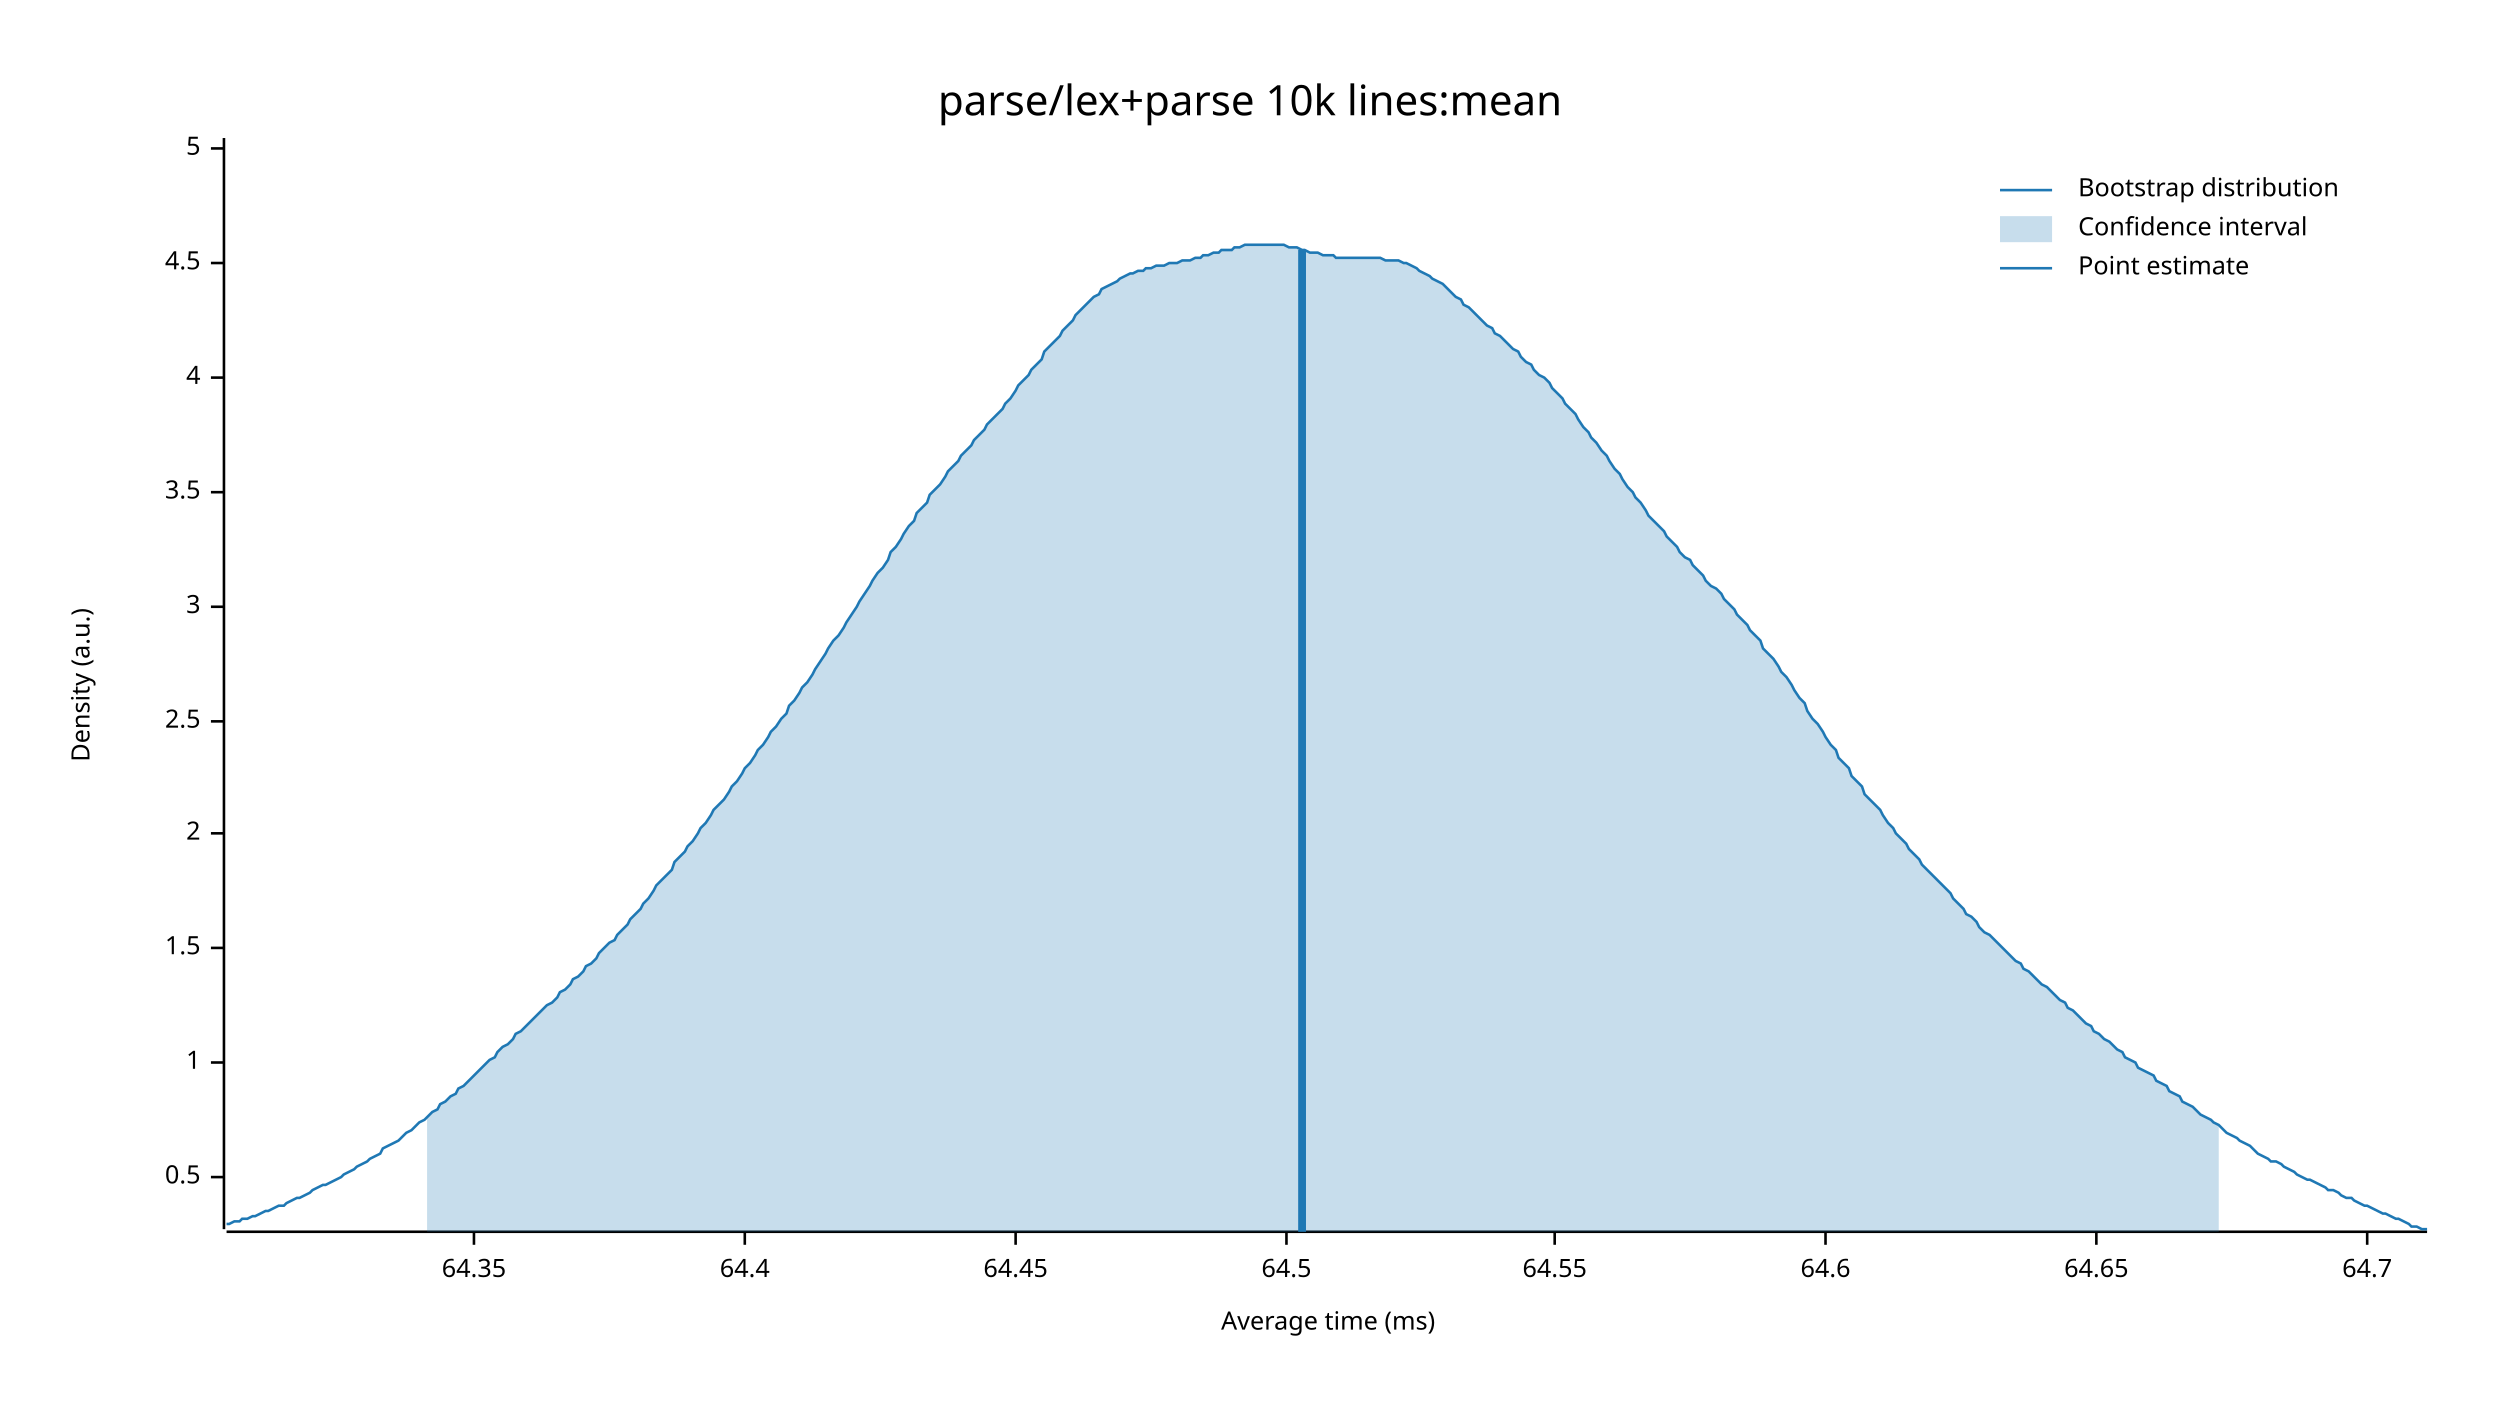
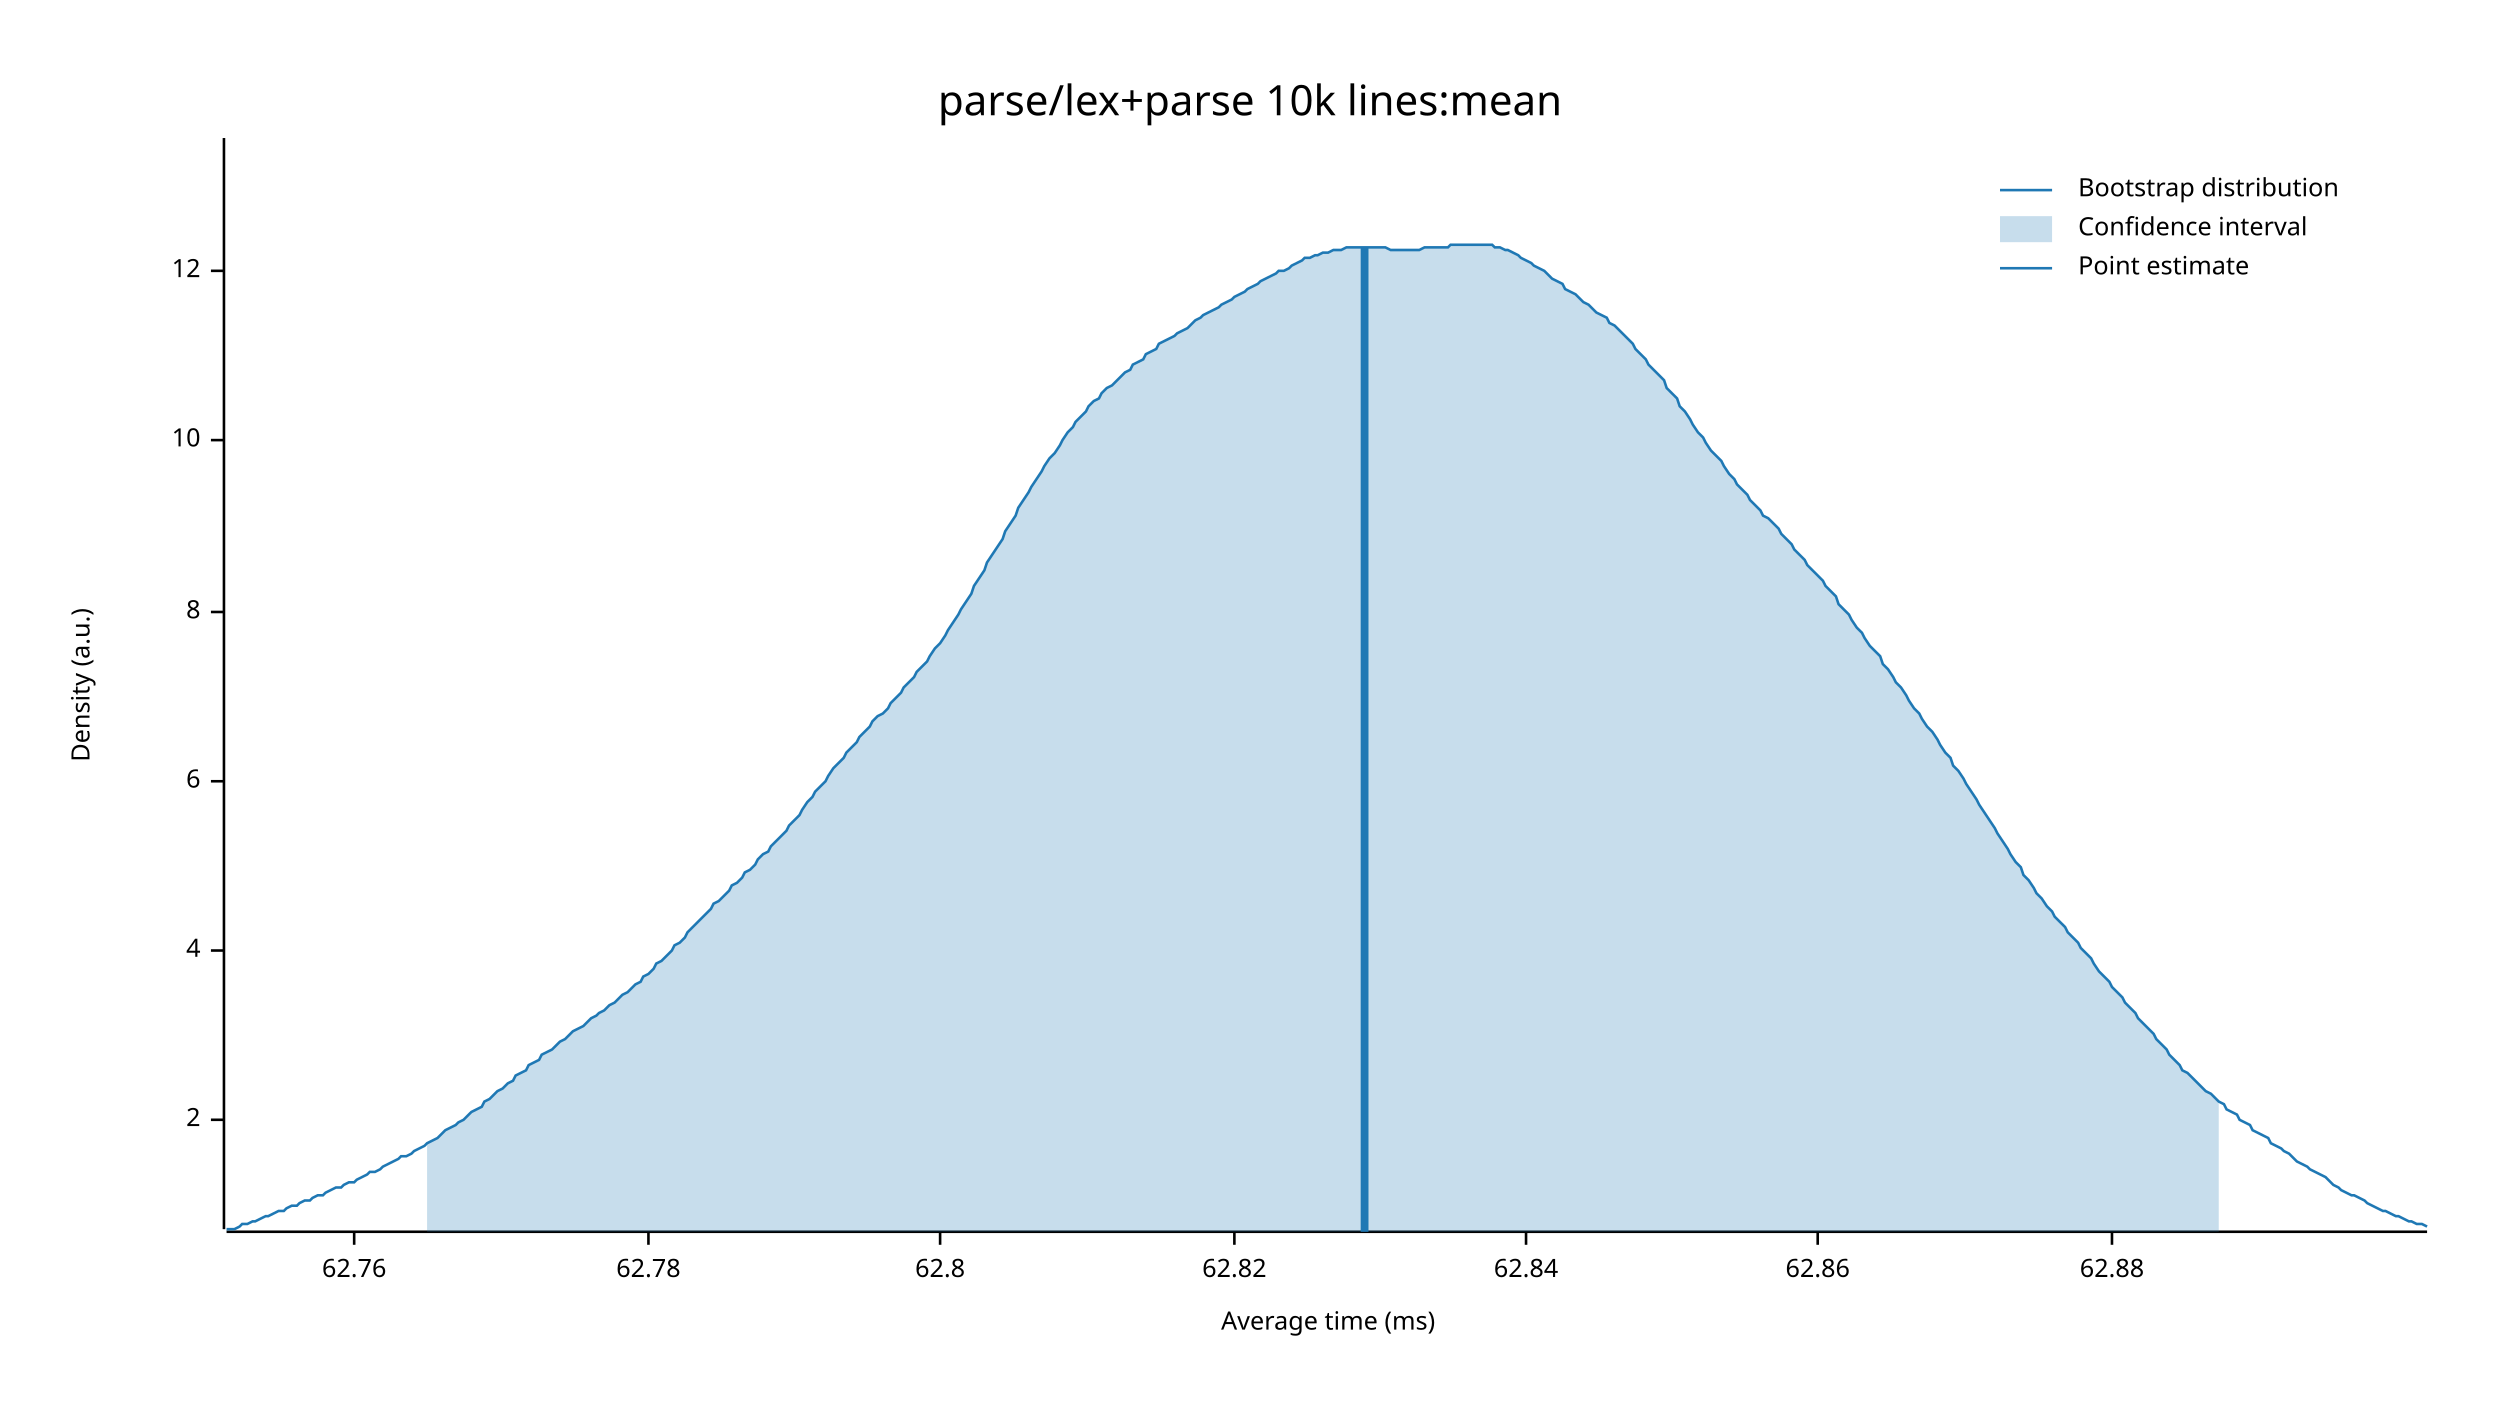
<svg xmlns="http://www.w3.org/2000/svg" width="960" height="540" viewBox="0 0 960 540">
  <text x="480" y="32" dy="0.76em" text-anchor="middle" font-family="sans-serif" font-size="16.129" opacity="1" fill="#000000">
parse/lex+parse 10k lines:mean
</text>
  <text x="27" y="263" dy="0.76em" text-anchor="middle" font-family="sans-serif" font-size="9.677" opacity="1" fill="#000000" transform="rotate(270, 27, 263)">
Density (a.u.)
</text>
  <text x="510" y="513" dy="-0.5ex" text-anchor="middle" font-family="sans-serif" font-size="9.677" opacity="1" fill="#000000">
Average time (ms)
</text>
  <polyline fill="none" opacity="1" stroke="#000000" stroke-width="1" points="86,53 86,472 " />
-   <text x="77" y="452" dy="0.5ex" text-anchor="end" font-family="sans-serif" font-size="9.677" opacity="1" fill="#000000">
- 0.5
- </text>
-   <polyline fill="none" opacity="1" stroke="#000000" stroke-width="1" points="81,452 86,452 " />
-   <text x="77" y="408" dy="0.5ex" text-anchor="end" font-family="sans-serif" font-size="9.677" opacity="1" fill="#000000">
- 1
- </text>
-   <polyline fill="none" opacity="1" stroke="#000000" stroke-width="1" points="81,408 86,408 " />
-   <text x="77" y="364" dy="0.5ex" text-anchor="end" font-family="sans-serif" font-size="9.677" opacity="1" fill="#000000">
- 1.5
- </text>
-   <polyline fill="none" opacity="1" stroke="#000000" stroke-width="1" points="81,364 86,364 " />
-   <text x="77" y="320" dy="0.5ex" text-anchor="end" font-family="sans-serif" font-size="9.677" opacity="1" fill="#000000">
+   <text x="77" y="430" dy="0.5ex" text-anchor="end" font-family="sans-serif" font-size="9.677" opacity="1" fill="#000000">
2
</text>
-   <polyline fill="none" opacity="1" stroke="#000000" stroke-width="1" points="81,320 86,320 " />
-   <text x="77" y="277" dy="0.5ex" text-anchor="end" font-family="sans-serif" font-size="9.677" opacity="1" fill="#000000">
- 2.5
- </text>
-   <polyline fill="none" opacity="1" stroke="#000000" stroke-width="1" points="81,277 86,277 " />
-   <text x="77" y="233" dy="0.5ex" text-anchor="end" font-family="sans-serif" font-size="9.677" opacity="1" fill="#000000">
- 3
- </text>
-   <polyline fill="none" opacity="1" stroke="#000000" stroke-width="1" points="81,233 86,233 " />
-   <text x="77" y="189" dy="0.5ex" text-anchor="end" font-family="sans-serif" font-size="9.677" opacity="1" fill="#000000">
- 3.5
- </text>
-   <polyline fill="none" opacity="1" stroke="#000000" stroke-width="1" points="81,189 86,189 " />
-   <text x="77" y="145" dy="0.5ex" text-anchor="end" font-family="sans-serif" font-size="9.677" opacity="1" fill="#000000">
+   <polyline fill="none" opacity="1" stroke="#000000" stroke-width="1" points="81,430 86,430 " />
+   <text x="77" y="365" dy="0.5ex" text-anchor="end" font-family="sans-serif" font-size="9.677" opacity="1" fill="#000000">
4
</text>
-   <polyline fill="none" opacity="1" stroke="#000000" stroke-width="1" points="81,145 86,145 " />
-   <text x="77" y="101" dy="0.5ex" text-anchor="end" font-family="sans-serif" font-size="9.677" opacity="1" fill="#000000">
- 4.5
+   <polyline fill="none" opacity="1" stroke="#000000" stroke-width="1" points="81,365 86,365 " />
+   <text x="77" y="300" dy="0.5ex" text-anchor="end" font-family="sans-serif" font-size="9.677" opacity="1" fill="#000000">
+ 6
</text>
-   <polyline fill="none" opacity="1" stroke="#000000" stroke-width="1" points="81,101 86,101 " />
-   <text x="77" y="57" dy="0.5ex" text-anchor="end" font-family="sans-serif" font-size="9.677" opacity="1" fill="#000000">
- 5
+   <polyline fill="none" opacity="1" stroke="#000000" stroke-width="1" points="81,300 86,300 " />
+   <text x="77" y="235" dy="0.5ex" text-anchor="end" font-family="sans-serif" font-size="9.677" opacity="1" fill="#000000">
+ 8
</text>
-   <polyline fill="none" opacity="1" stroke="#000000" stroke-width="1" points="81,57 86,57 " />
+   <polyline fill="none" opacity="1" stroke="#000000" stroke-width="1" points="81,235 86,235 " />
+   <text x="77" y="169" dy="0.5ex" text-anchor="end" font-family="sans-serif" font-size="9.677" opacity="1" fill="#000000">
+ 10
+ </text>
+   <polyline fill="none" opacity="1" stroke="#000000" stroke-width="1" points="81,169 86,169 " />
+   <text x="77" y="104" dy="0.5ex" text-anchor="end" font-family="sans-serif" font-size="9.677" opacity="1" fill="#000000">
+ 12
+ </text>
+   <polyline fill="none" opacity="1" stroke="#000000" stroke-width="1" points="81,104 86,104 " />
  <polyline fill="none" opacity="1" stroke="#000000" stroke-width="1" points="87,473 932,473 " />
-   <text x="182" y="483" dy="0.76em" text-anchor="middle" font-family="sans-serif" font-size="9.677" opacity="1" fill="#000000">
- 64.35
+   <text x="136" y="483" dy="0.76em" text-anchor="middle" font-family="sans-serif" font-size="9.677" opacity="1" fill="#000000">
+ 62.76
</text>
-   <polyline fill="none" opacity="1" stroke="#000000" stroke-width="1" points="182,473 182,478 " />
-   <text x="286" y="483" dy="0.76em" text-anchor="middle" font-family="sans-serif" font-size="9.677" opacity="1" fill="#000000">
- 64.4
+   <polyline fill="none" opacity="1" stroke="#000000" stroke-width="1" points="136,473 136,478 " />
+   <text x="249" y="483" dy="0.76em" text-anchor="middle" font-family="sans-serif" font-size="9.677" opacity="1" fill="#000000">
+ 62.78
</text>
-   <polyline fill="none" opacity="1" stroke="#000000" stroke-width="1" points="286,473 286,478 " />
-   <text x="390" y="483" dy="0.76em" text-anchor="middle" font-family="sans-serif" font-size="9.677" opacity="1" fill="#000000">
- 64.45
+   <polyline fill="none" opacity="1" stroke="#000000" stroke-width="1" points="249,473 249,478 " />
+   <text x="361" y="483" dy="0.76em" text-anchor="middle" font-family="sans-serif" font-size="9.677" opacity="1" fill="#000000">
+ 62.8
</text>
-   <polyline fill="none" opacity="1" stroke="#000000" stroke-width="1" points="390,473 390,478 " />
-   <text x="494" y="483" dy="0.76em" text-anchor="middle" font-family="sans-serif" font-size="9.677" opacity="1" fill="#000000">
- 64.5
+   <polyline fill="none" opacity="1" stroke="#000000" stroke-width="1" points="361,473 361,478 " />
+   <text x="474" y="483" dy="0.76em" text-anchor="middle" font-family="sans-serif" font-size="9.677" opacity="1" fill="#000000">
+ 62.82
</text>
-   <polyline fill="none" opacity="1" stroke="#000000" stroke-width="1" points="494,473 494,478 " />
-   <text x="597" y="483" dy="0.76em" text-anchor="middle" font-family="sans-serif" font-size="9.677" opacity="1" fill="#000000">
- 64.55
+   <polyline fill="none" opacity="1" stroke="#000000" stroke-width="1" points="474,473 474,478 " />
+   <text x="586" y="483" dy="0.76em" text-anchor="middle" font-family="sans-serif" font-size="9.677" opacity="1" fill="#000000">
+ 62.84
</text>
-   <polyline fill="none" opacity="1" stroke="#000000" stroke-width="1" points="597,473 597,478 " />
-   <text x="701" y="483" dy="0.76em" text-anchor="middle" font-family="sans-serif" font-size="9.677" opacity="1" fill="#000000">
- 64.6
+   <polyline fill="none" opacity="1" stroke="#000000" stroke-width="1" points="586,473 586,478 " />
+   <text x="698" y="483" dy="0.76em" text-anchor="middle" font-family="sans-serif" font-size="9.677" opacity="1" fill="#000000">
+ 62.86
</text>
-   <polyline fill="none" opacity="1" stroke="#000000" stroke-width="1" points="701,473 701,478 " />
-   <text x="805" y="483" dy="0.76em" text-anchor="middle" font-family="sans-serif" font-size="9.677" opacity="1" fill="#000000">
- 64.65
+   <polyline fill="none" opacity="1" stroke="#000000" stroke-width="1" points="698,473 698,478 " />
+   <text x="811" y="483" dy="0.76em" text-anchor="middle" font-family="sans-serif" font-size="9.677" opacity="1" fill="#000000">
+ 62.88
</text>
-   <polyline fill="none" opacity="1" stroke="#000000" stroke-width="1" points="805,473 805,478 " />
-   <text x="909" y="483" dy="0.76em" text-anchor="middle" font-family="sans-serif" font-size="9.677" opacity="1" fill="#000000">
- 64.7
- </text>
-   <polyline fill="none" opacity="1" stroke="#000000" stroke-width="1" points="909,473 909,478 " />
-   <polyline fill="none" opacity="1" stroke="#1F78B4" stroke-width="1" points="87,470 88,470 90,469 92,469 93,468 95,468 97,467 98,467 100,466 102,465 103,465 105,464 107,463 109,463 110,462 112,461 114,460 115,460 117,459 119,458 120,457 122,456 124,455 125,455 127,454 129,453 131,452 132,451 134,450 136,449 137,448 139,447 141,446 142,445 144,444 146,443 147,441 149,440 151,439 153,438 154,437 156,435 158,434 159,433 161,431 163,430 164,429 166,427 168,426 169,424 171,423 173,421 175,420 176,418 178,417 180,415 181,414 183,412 185,410 186,409 188,407 190,406 191,404 193,402 195,401 197,399 198,397 200,396 202,394 203,393 205,391 207,389 208,388 210,386 212,385 214,383 215,381 217,380 219,378 220,376 222,375 224,373 225,371 227,370 229,368 230,366 232,364 234,362 236,361 237,359 239,357 241,355 242,353 244,351 246,349 247,347 249,345 251,342 252,340 254,338 256,336 258,334 259,331 261,329 263,327 264,325 266,323 268,320 269,318 271,316 273,313 274,311 276,309 278,307 280,304 281,302 283,300 285,297 286,295 288,293 290,290 291,288 293,286 295,283 296,281 298,279 300,276 302,274 303,271 305,269 307,266 308,264 310,262 312,259 313,257 315,254 317,251 318,249 320,246 322,244 324,241 325,239 327,236 329,233 330,231 332,228 334,225 335,223 337,220 339,218 341,215 342,212 344,210 346,207 347,205 349,202 351,200 352,197 354,195 356,193 357,190 359,188 361,186 363,183 364,181 366,179 368,177 369,175 371,173 373,171 374,169 376,167 378,165 379,163 381,161 383,159 385,157 386,155 388,153 390,150 391,148 393,146 395,144 396,142 398,140 400,138 401,135 403,133 405,131 407,129 408,127 410,125 412,123 413,121 415,119 417,117 418,116 420,114 422,113 423,111 425,110 427,109 429,108 430,107 432,106 434,105 435,105 437,104 439,104 440,103 442,103 444,102 445,102 447,102 449,101 451,101 452,101 454,100 456,100 457,100 459,99 461,99 462,98 464,98 466,97 468,97 469,96 471,96 473,96 474,95 476,95 478,94 479,94 481,94 483,94 484,94 486,94 488,94 490,94 491,94 493,94 495,95 496,95 498,95 500,96 501,96 503,97 505,97 506,97 508,98 510,98 512,98 513,99 515,99 517,99 518,99 520,99 522,99 523,99 525,99 527,99 528,99 530,99 532,100 534,100 535,100 537,100 539,101 540,101 542,102 544,103 545,104 547,105 549,106 550,107 552,108 554,109 556,111 557,112 559,114 561,115 562,117 564,118 566,120 567,121 569,123 571,125 573,126 574,128 576,129 578,131 579,132 581,134 583,135 584,137 586,139 588,140 589,142 591,144 593,145 595,147 596,149 598,151 600,153 601,155 603,157 605,159 606,161 608,164 610,166 611,168 613,170 615,173 617,175 618,177 620,180 622,182 623,184 625,187 627,189 628,191 630,193 632,196 633,198 635,200 637,202 639,204 640,206 642,208 644,210 645,212 647,214 649,215 650,217 652,219 654,221 655,223 657,225 659,226 661,228 662,230 664,232 666,234 667,236 669,238 671,240 672,242 674,244 676,246 677,249 679,251 681,253 683,256 684,258 686,260 688,263 689,265 691,268 693,270 694,273 696,276 698,278 700,281 701,283 703,286 705,288 706,291 708,293 710,295 711,298 713,300 715,302 716,305 718,307 720,309 722,311 723,313 725,316 727,318 728,320 730,322 732,324 733,326 735,328 737,330 738,332 740,334 742,336 744,338 745,339 747,341 749,343 750,345 752,347 754,349 755,351 757,352 759,354 760,356 762,358 764,359 766,361 767,362 769,364 771,366 772,367 774,369 776,370 777,372 779,373 781,375 782,376 784,378 786,379 788,381 789,382 791,384 793,385 794,387 796,388 798,390 799,391 801,393 803,394 804,396 806,397 808,399 810,400 811,401 813,403 815,404 816,406 818,407 820,408 821,410 823,411 825,412 827,413 828,415 830,416 832,417 833,419 835,420 837,421 838,423 840,424 842,425 843,426 845,428 847,429 849,430 850,431 852,432 854,434 855,435 857,436 859,437 860,438 862,439 864,440 865,441 867,443 869,444 871,445 872,446 874,446 876,447 877,448 879,449 881,450 882,451 884,452 886,453 887,453 889,454 891,455 893,456 894,457 896,457 898,458 899,459 901,460 903,460 904,461 906,462 908,463 909,463 911,464 913,465 915,466 916,466 918,467 920,468 921,468 923,469 925,470 926,471 928,471 930,472 932,472 " />
-   <polygon opacity="0.25" fill="#1F78B4" points="164,429 166,427 168,426 169,424 171,423 173,421 175,420 176,418 178,417 180,415 181,414 183,412 185,410 186,409 188,407 190,406 191,404 193,402 195,401 197,399 198,397 200,396 202,394 203,393 205,391 207,389 208,388 210,386 212,385 214,383 215,381 217,380 219,378 220,376 222,375 224,373 225,371 227,370 229,368 230,366 232,364 234,362 236,361 237,359 239,357 241,355 242,353 244,351 246,349 247,347 249,345 251,342 252,340 254,338 256,336 258,334 259,331 261,329 263,327 264,325 266,323 268,320 269,318 271,316 273,313 274,311 276,309 278,307 280,304 281,302 283,300 285,297 286,295 288,293 290,290 291,288 293,286 295,283 296,281 298,279 300,276 302,274 303,271 305,269 307,266 308,264 310,262 312,259 313,257 315,254 317,251 318,249 320,246 322,244 324,241 325,239 327,236 329,233 330,231 332,228 334,225 335,223 337,220 339,218 341,215 342,212 344,210 346,207 347,205 349,202 351,200 352,197 354,195 356,193 357,190 359,188 361,186 363,183 364,181 366,179 368,177 369,175 371,173 373,171 374,169 376,167 378,165 379,163 381,161 383,159 385,157 386,155 388,153 390,150 391,148 393,146 395,144 396,142 398,140 400,138 401,135 403,133 405,131 407,129 408,127 410,125 412,123 413,121 415,119 417,117 418,116 420,114 422,113 423,111 425,110 427,109 429,108 430,107 432,106 434,105 435,105 437,104 439,104 440,103 442,103 444,102 445,102 447,102 449,101 451,101 452,101 454,100 456,100 457,100 459,99 461,99 462,98 464,98 466,97 468,97 469,96 471,96 473,96 474,95 476,95 478,94 479,94 481,94 483,94 484,94 486,94 488,94 490,94 491,94 493,94 495,95 496,95 498,95 500,96 501,96 503,97 505,97 506,97 508,98 510,98 512,98 513,99 515,99 517,99 518,99 520,99 522,99 523,99 525,99 527,99 528,99 530,99 532,100 534,100 535,100 537,100 539,101 540,101 542,102 544,103 545,104 547,105 549,106 550,107 552,108 554,109 556,111 557,112 559,114 561,115 562,117 564,118 566,120 567,121 569,123 571,125 573,126 574,128 576,129 578,131 579,132 581,134 583,135 584,137 586,139 588,140 589,142 591,144 593,145 595,147 596,149 598,151 600,153 601,155 603,157 605,159 606,161 608,164 610,166 611,168 613,170 615,173 617,175 618,177 620,180 622,182 623,184 625,187 627,189 628,191 630,193 632,196 633,198 635,200 637,202 639,204 640,206 642,208 644,210 645,212 647,214 649,215 650,217 652,219 654,221 655,223 657,225 659,226 661,228 662,230 664,232 666,234 667,236 669,238 671,240 672,242 674,244 676,246 677,249 679,251 681,253 683,256 684,258 686,260 688,263 689,265 691,268 693,270 694,273 696,276 698,278 700,281 701,283 703,286 705,288 706,291 708,293 710,295 711,298 713,300 715,302 716,305 718,307 720,309 722,311 723,313 725,316 727,318 728,320 730,322 732,324 733,326 735,328 737,330 738,332 740,334 742,336 744,338 745,339 747,341 749,343 750,345 752,347 754,349 755,351 757,352 759,354 760,356 762,358 764,359 766,361 767,362 769,364 771,366 772,367 774,369 776,370 777,372 779,373 781,375 782,376 784,378 786,379 788,381 789,382 791,384 793,385 794,387 796,388 798,390 799,391 801,393 803,394 804,396 806,397 808,399 810,400 811,401 813,403 815,404 816,406 818,407 820,408 821,410 823,411 825,412 827,413 828,415 830,416 832,417 833,419 835,420 837,421 838,423 840,424 842,425 843,426 845,428 847,429 849,430 850,431 852,432 852,473 164,473 " />
-   <polyline fill="none" opacity="1" stroke="#1F78B4" stroke-width="3" points="500,473 500,96 " />
+   <polyline fill="none" opacity="1" stroke="#000000" stroke-width="1" points="811,473 811,478 " />
+   <polyline fill="none" opacity="1" stroke="#1F78B4" stroke-width="1" points="87,472 88,472 90,472 92,471 93,470 95,470 97,469 98,469 100,468 102,467 103,467 105,466 107,465 109,465 110,464 112,463 114,463 115,462 117,461 119,461 120,460 122,459 124,459 125,458 127,457 129,456 131,456 132,455 134,454 136,454 137,453 139,452 141,451 142,450 144,450 146,449 147,448 149,447 151,446 153,445 154,444 156,444 158,443 159,442 161,441 163,440 164,439 166,438 168,437 169,436 171,434 173,433 175,432 176,431 178,430 180,428 181,427 183,426 185,425 186,423 188,422 190,420 191,419 193,418 195,416 197,415 198,413 200,412 202,411 203,409 205,408 207,407 208,405 210,404 212,403 214,401 215,400 217,399 219,397 220,396 222,395 224,394 225,393 227,391 229,390 230,389 232,388 234,386 236,385 237,384 239,382 241,381 242,380 244,378 246,377 247,375 249,374 251,372 252,370 254,369 256,367 258,365 259,363 261,362 263,360 264,358 266,356 268,354 269,353 271,351 273,349 274,347 276,346 278,344 280,342 281,340 283,339 285,337 286,335 288,334 290,332 291,330 293,328 295,327 296,325 298,323 300,321 302,319 303,317 305,315 307,313 308,311 310,308 312,306 313,304 315,302 317,300 318,298 320,295 322,293 324,291 325,289 327,287 329,285 330,283 332,281 334,279 335,277 337,275 339,274 341,272 342,270 344,268 346,266 347,264 349,262 351,260 352,258 354,256 356,254 357,252 359,249 361,247 363,244 364,242 366,239 368,236 369,234 371,231 373,228 374,225 376,222 378,219 379,216 381,213 383,210 385,207 386,204 388,201 390,198 391,195 393,192 395,189 396,187 398,184 400,181 401,179 403,176 405,174 407,171 408,169 410,166 412,164 413,162 415,160 417,158 418,156 420,154 422,153 423,151 425,149 427,148 429,146 430,145 432,143 434,142 435,140 437,139 439,138 440,136 442,135 444,134 445,132 447,131 449,130 451,129 452,128 454,127 456,126 457,125 459,123 461,122 462,121 464,120 466,119 468,118 469,117 471,116 473,115 474,114 476,113 478,112 479,111 481,110 483,109 484,108 486,107 488,106 490,105 491,104 493,104 495,103 496,102 498,101 500,100 501,99 503,99 505,98 506,98 508,97 510,97 512,96 513,96 515,96 517,95 518,95 520,95 522,95 523,95 525,95 527,95 528,95 530,95 532,95 534,96 535,96 537,96 539,96 540,96 542,96 544,96 545,96 547,95 549,95 550,95 552,95 554,95 556,95 557,94 559,94 561,94 562,94 564,94 566,94 567,94 569,94 571,94 573,94 574,95 576,95 578,96 579,96 581,97 583,98 584,99 586,100 588,101 589,102 591,103 593,104 595,106 596,107 598,108 600,109 601,111 603,112 605,113 606,114 608,116 610,117 611,118 613,120 615,121 617,122 618,124 620,125 622,127 623,128 625,130 627,132 628,134 630,136 632,138 633,140 635,142 637,144 639,146 640,149 642,151 644,153 645,156 647,158 649,161 650,163 652,166 654,168 655,170 657,173 659,175 661,177 662,179 664,182 666,184 667,186 669,188 671,190 672,192 674,194 676,196 677,198 679,199 681,201 683,203 684,205 686,207 688,209 689,211 691,213 693,215 694,217 696,219 698,221 700,223 701,225 703,227 705,229 706,232 708,234 710,236 711,238 713,241 715,243 716,245 718,248 720,250 722,252 723,255 725,257 727,260 728,262 730,264 732,267 733,269 735,272 737,274 738,276 740,279 742,281 744,284 745,286 747,289 749,291 750,294 752,296 754,299 755,301 757,304 759,307 760,309 762,312 764,315 766,318 767,320 769,323 771,326 772,328 774,331 776,333 777,336 779,338 781,341 782,343 784,345 786,348 788,350 789,352 791,354 793,356 794,358 796,360 798,362 799,364 801,366 803,368 804,370 806,373 808,375 810,377 811,379 813,381 815,383 816,385 818,387 820,389 821,391 823,393 825,395 827,397 828,399 830,401 832,403 833,405 835,407 837,409 838,411 840,412 842,414 843,415 845,417 847,419 849,420 850,421 852,423 854,424 855,426 857,427 859,428 860,430 862,431 864,432 865,434 867,435 869,436 871,437 872,439 874,440 876,441 877,442 879,443 881,445 882,446 884,447 886,448 887,449 889,450 891,451 893,452 894,453 896,455 898,456 899,457 901,458 903,459 904,459 906,460 908,461 909,462 911,463 913,464 915,465 916,465 918,466 920,467 921,467 923,468 925,469 926,469 928,470 930,470 932,471 " />
+   <polygon opacity="0.25" fill="#1F78B4" points="164,439 166,438 168,437 169,436 171,434 173,433 175,432 176,431 178,430 180,428 181,427 183,426 185,425 186,423 188,422 190,420 191,419 193,418 195,416 197,415 198,413 200,412 202,411 203,409 205,408 207,407 208,405 210,404 212,403 214,401 215,400 217,399 219,397 220,396 222,395 224,394 225,393 227,391 229,390 230,389 232,388 234,386 236,385 237,384 239,382 241,381 242,380 244,378 246,377 247,375 249,374 251,372 252,370 254,369 256,367 258,365 259,363 261,362 263,360 264,358 266,356 268,354 269,353 271,351 273,349 274,347 276,346 278,344 280,342 281,340 283,339 285,337 286,335 288,334 290,332 291,330 293,328 295,327 296,325 298,323 300,321 302,319 303,317 305,315 307,313 308,311 310,308 312,306 313,304 315,302 317,300 318,298 320,295 322,293 324,291 325,289 327,287 329,285 330,283 332,281 334,279 335,277 337,275 339,274 341,272 342,270 344,268 346,266 347,264 349,262 351,260 352,258 354,256 356,254 357,252 359,249 361,247 363,244 364,242 366,239 368,236 369,234 371,231 373,228 374,225 376,222 378,219 379,216 381,213 383,210 385,207 386,204 388,201 390,198 391,195 393,192 395,189 396,187 398,184 400,181 401,179 403,176 405,174 407,171 408,169 410,166 412,164 413,162 415,160 417,158 418,156 420,154 422,153 423,151 425,149 427,148 429,146 430,145 432,143 434,142 435,140 437,139 439,138 440,136 442,135 444,134 445,132 447,131 449,130 451,129 452,128 454,127 456,126 457,125 459,123 461,122 462,121 464,120 466,119 468,118 469,117 471,116 473,115 474,114 476,113 478,112 479,111 481,110 483,109 484,108 486,107 488,106 490,105 491,104 493,104 495,103 496,102 498,101 500,100 501,99 503,99 505,98 506,98 508,97 510,97 512,96 513,96 515,96 517,95 518,95 520,95 522,95 523,95 525,95 527,95 528,95 530,95 532,95 534,96 535,96 537,96 539,96 540,96 542,96 544,96 545,96 547,95 549,95 550,95 552,95 554,95 556,95 557,94 559,94 561,94 562,94 564,94 566,94 567,94 569,94 571,94 573,94 574,95 576,95 578,96 579,96 581,97 583,98 584,99 586,100 588,101 589,102 591,103 593,104 595,106 596,107 598,108 600,109 601,111 603,112 605,113 606,114 608,116 610,117 611,118 613,120 615,121 617,122 618,124 620,125 622,127 623,128 625,130 627,132 628,134 630,136 632,138 633,140 635,142 637,144 639,146 640,149 642,151 644,153 645,156 647,158 649,161 650,163 652,166 654,168 655,170 657,173 659,175 661,177 662,179 664,182 666,184 667,186 669,188 671,190 672,192 674,194 676,196 677,198 679,199 681,201 683,203 684,205 686,207 688,209 689,211 691,213 693,215 694,217 696,219 698,221 700,223 701,225 703,227 705,229 706,232 708,234 710,236 711,238 713,241 715,243 716,245 718,248 720,250 722,252 723,255 725,257 727,260 728,262 730,264 732,267 733,269 735,272 737,274 738,276 740,279 742,281 744,284 745,286 747,289 749,291 750,294 752,296 754,299 755,301 757,304 759,307 760,309 762,312 764,315 766,318 767,320 769,323 771,326 772,328 774,331 776,333 777,336 779,338 781,341 782,343 784,345 786,348 788,350 789,352 791,354 793,356 794,358 796,360 798,362 799,364 801,366 803,368 804,370 806,373 808,375 810,377 811,379 813,381 815,383 816,385 818,387 820,389 821,391 823,393 825,395 827,397 828,399 830,401 832,403 833,405 835,407 837,409 838,411 840,412 842,414 843,415 845,417 847,419 849,420 850,421 852,423 852,473 164,473 " />
+   <polyline fill="none" opacity="1" stroke="#1F78B4" stroke-width="3" points="524,473 524,95 " />
  <text x="798" y="68" dy="0.76em" text-anchor="start" font-family="sans-serif" font-size="9.677" opacity="1" fill="#000000">
Bootstrap distribution
</text>
  <text x="798" y="83" dy="0.76em" text-anchor="start" font-family="sans-serif" font-size="9.677" opacity="1" fill="#000000">
Confidence interval
</text>
  <text x="798" y="98" dy="0.76em" text-anchor="start" font-family="sans-serif" font-size="9.677" opacity="1" fill="#000000">
Point estimate
</text>
  <polyline fill="none" opacity="1" stroke="#1F78B4" stroke-width="1" points="768,73 788,73 " />
  <rect x="768" y="83" width="20" height="10" opacity="0.25" fill="#1F78B4" stroke="none" />
  <polyline fill="none" opacity="1" stroke="#1F78B4" stroke-width="1" points="768,103 788,103 " />
</svg>
